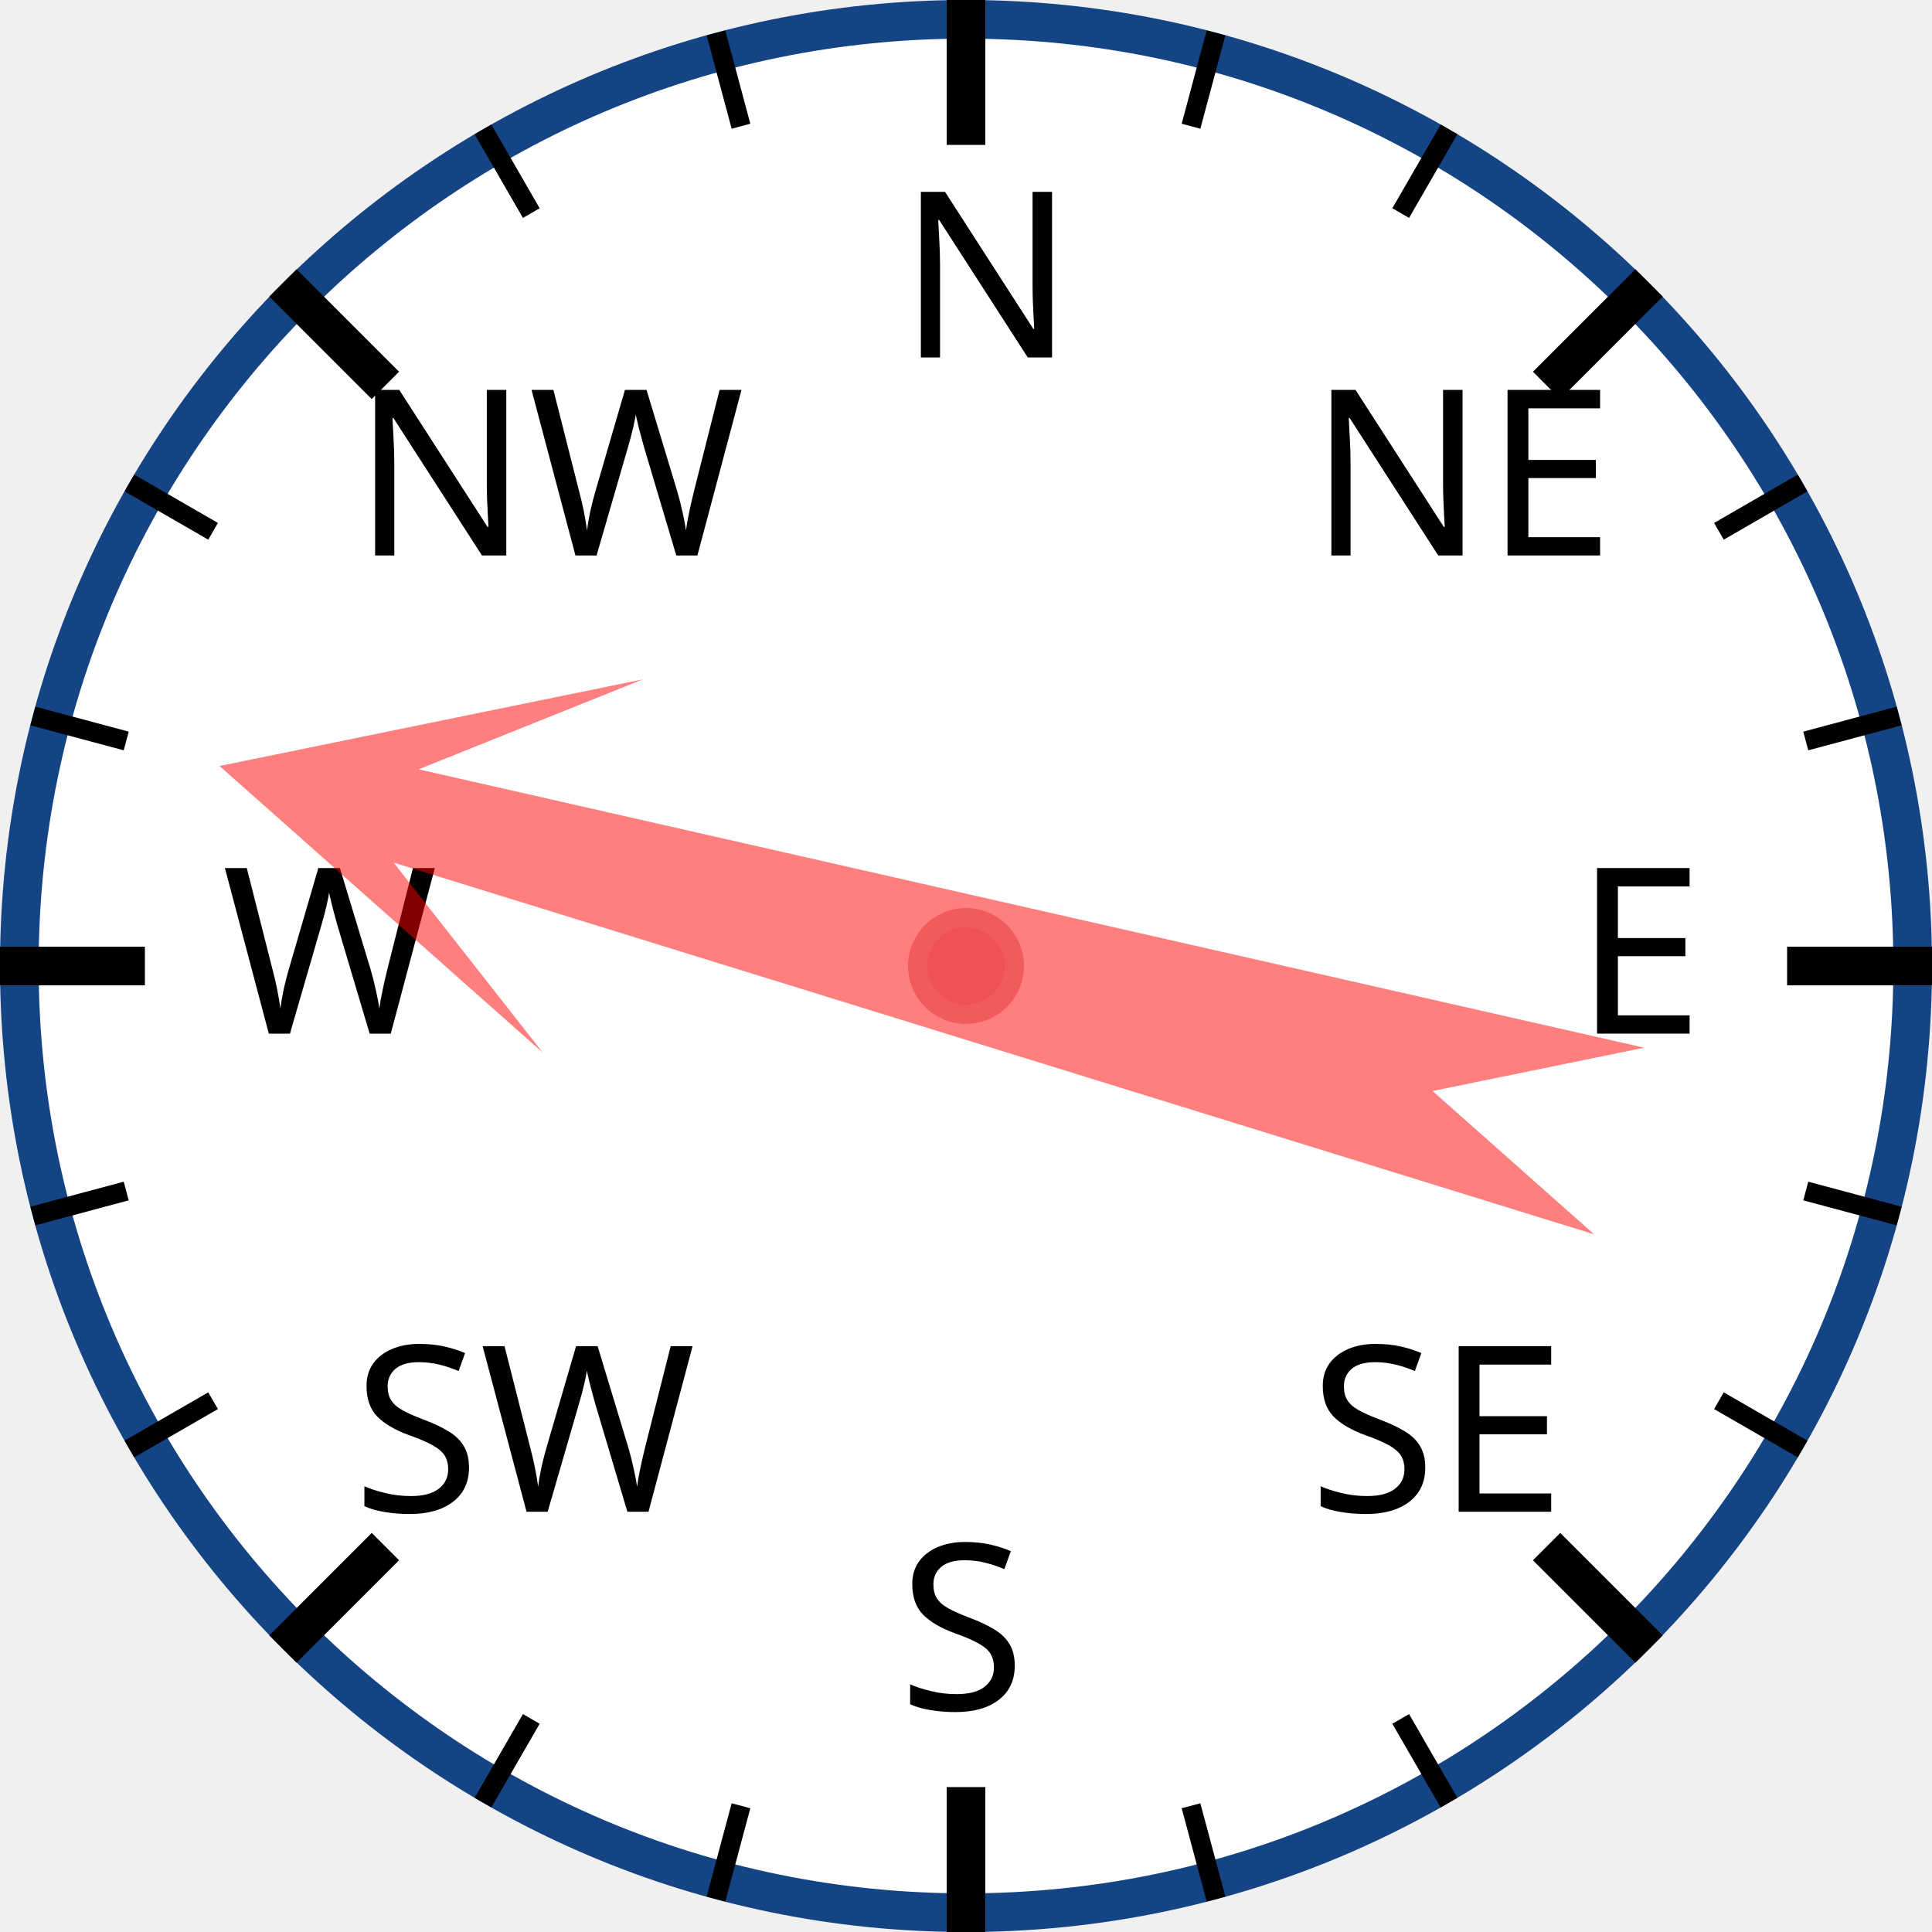
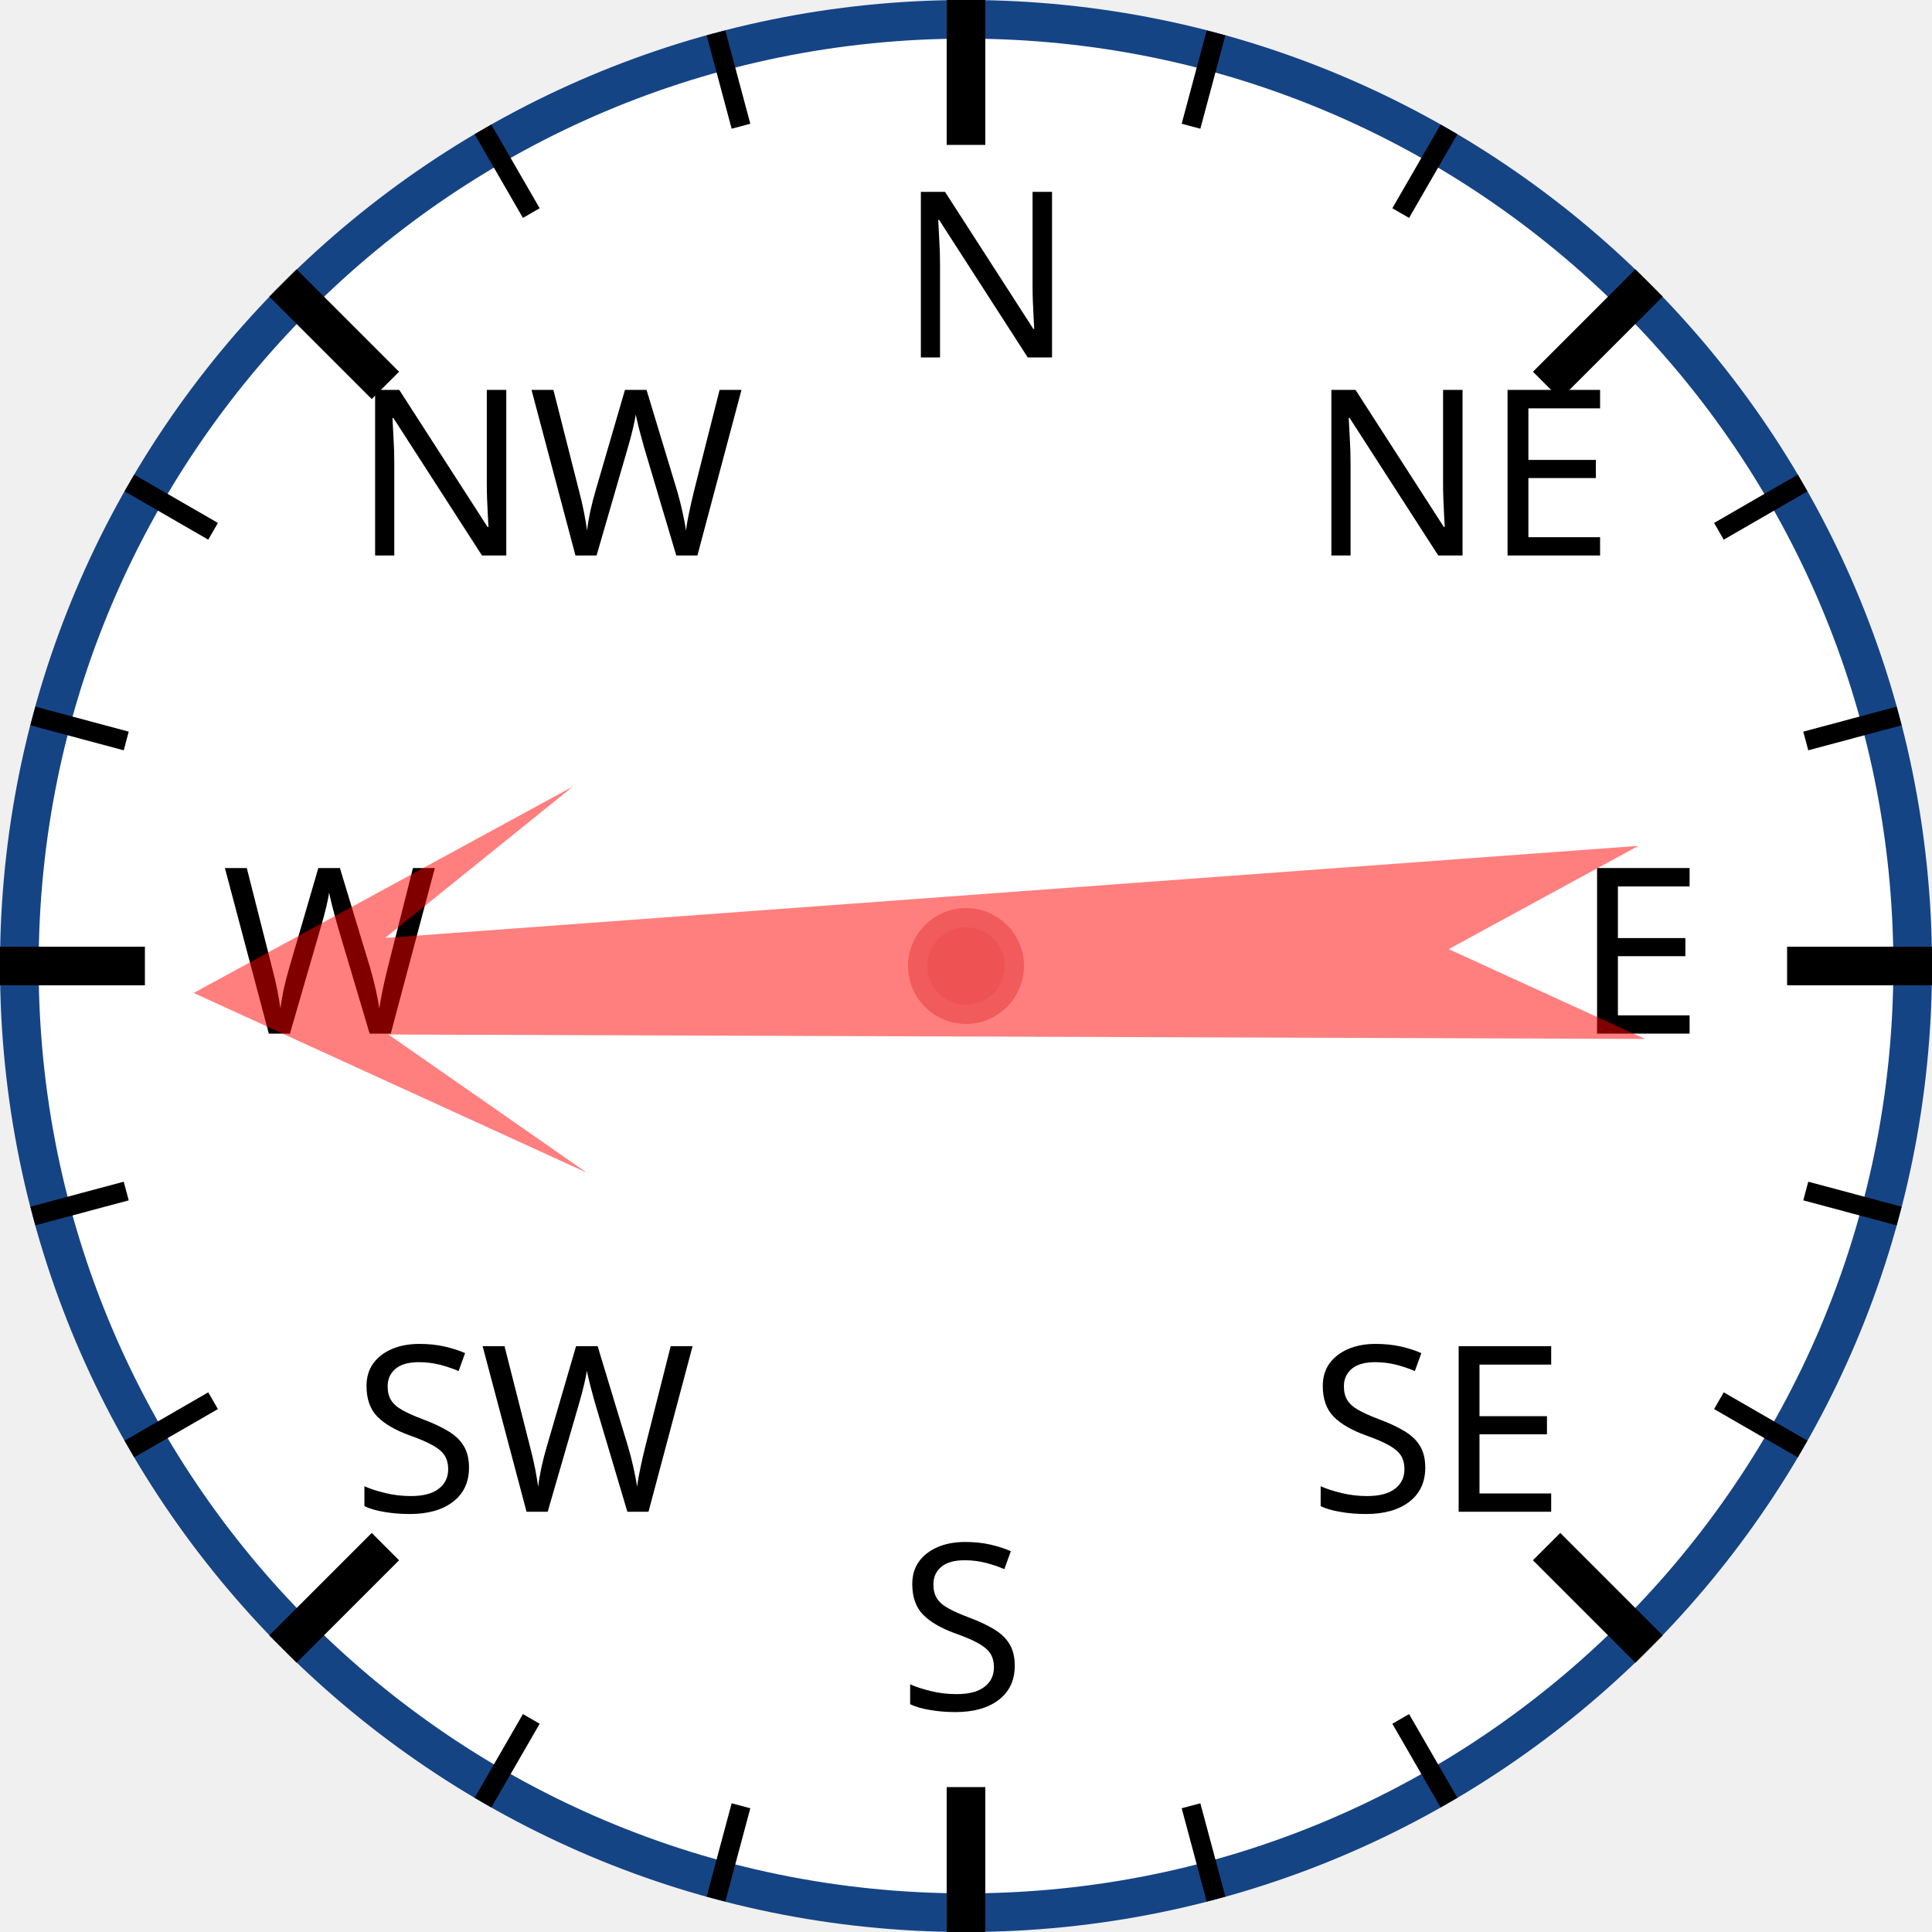
<svg xmlns="http://www.w3.org/2000/svg" width="120px" height="120px" viewBox="0 0 200 200">
  <circle cx="100" cy="100" r="98" style="fill: white; stroke: #154485; stroke-width: 4;" />
  <text x="93.0" y="37.0" style="font-family: sans-serif; font-size: 18pt;">N</text>
  <line x1="100.0" y1="0.0" x2="100.0" y2="15.0" style="stroke: black; stroke-width: 4;" />
  <line x1="74.118" y1="3.407" x2="76.706" y2="13.067" style="stroke: black; stroke-width: 2;" />
  <line x1="50" y1="13.397" x2="55" y2="22.058" style="stroke: black; stroke-width: 2;" />
  <text x="36.503" y="57.503" style="font-family: sans-serif; font-size: 18pt;">NW</text>
  <line x1="29.289" y1="29.289" x2="39.896" y2="39.896" style="stroke: black; stroke-width: 4;" />
  <line x1="13.397" y1="50" x2="22.058" y2="55" style="stroke: black; stroke-width: 2;" />
  <line x1="3.407" y1="74.118" x2="13.067" y2="76.706" style="stroke: black; stroke-width: 2;" />
  <text x="23.0" y="107.0" style="font-family: sans-serif; font-size: 18pt;">W</text>
  <line x1="0.0" y1="100.0" x2="15.0" y2="100.0" style="stroke: black; stroke-width: 4;" />
  <line x1="3.407" y1="125.882" x2="13.067" y2="123.294" style="stroke: black; stroke-width: 2;" />
  <line x1="13.397" y1="150" x2="22.058" y2="145" style="stroke: black; stroke-width: 2;" />
  <text x="36.503" y="156.497" style="font-family: sans-serif; font-size: 18pt;">SW</text>
  <line x1="29.289" y1="170.711" x2="39.896" y2="160.104" style="stroke: black; stroke-width: 4;" />
  <line x1="50" y1="186.603" x2="55" y2="177.942" style="stroke: black; stroke-width: 2;" />
  <line x1="74.118" y1="196.593" x2="76.706" y2="186.933" style="stroke: black; stroke-width: 2;" />
  <text x="93" y="177.0" style="font-family: sans-serif; font-size: 18pt;">S</text>
  <line x1="100" y1="200.0" x2="100" y2="185.0" style="stroke: black; stroke-width: 4;" />
  <line x1="125.882" y1="196.593" x2="123.294" y2="186.933" style="stroke: black; stroke-width: 2;" />
  <line x1="150.0" y1="186.603" x2="145.0" y2="177.942" style="stroke: black; stroke-width: 2;" />
  <text x="135.497" y="156.497" style="font-family: sans-serif; font-size: 18pt;">SE</text>
  <line x1="170.711" y1="170.711" x2="160.104" y2="160.104" style="stroke: black; stroke-width: 4;" />
  <line x1="186.603" y1="150" x2="177.942" y2="145" style="stroke: black; stroke-width: 2;" />
  <line x1="196.593" y1="125.882" x2="186.933" y2="123.294" style="stroke: black; stroke-width: 2;" />
  <text x="163.0" y="107" style="font-family: sans-serif; font-size: 18pt;">E</text>
  <line x1="200.0" y1="100" x2="185.0" y2="100" style="stroke: black; stroke-width: 4;" />
  <line x1="196.593" y1="74.118" x2="186.933" y2="76.706" style="stroke: black; stroke-width: 2;" />
  <line x1="186.603" y1="50" x2="177.942" y2="55" style="stroke: black; stroke-width: 2;" />
  <text x="135.497" y="57.503" style="font-family: sans-serif; font-size: 18pt;">NE</text>
  <line x1="170.711" y1="29.289" x2="160.104" y2="39.896" style="stroke: black; stroke-width: 4;" />
  <line x1="150" y1="13.397" x2="145" y2="22.058" style="stroke: black; stroke-width: 2;" />
  <line x1="125.882" y1="3.407" x2="123.294" y2="13.067" style="stroke: black; stroke-width: 2;" />
-   <polygon points="100 20 120 60 105 40 110 170 100 150 90 170 95 40 80 60" style="fill: red; fill-opacity: 0.5;" transform="rotate(285,100,100)" />
+   <polygon points="100 20 120 60 105 40 110 170 100 150 90 170 95 40 80 60" style="fill: red; fill-opacity: 0.5;" transform="rotate(268,100,100)" />
  <circle cx="100" cy="100" r="5" style="fill: #EE5252; stroke: #F25B5B; stroke-width: 2;" />
</svg>
